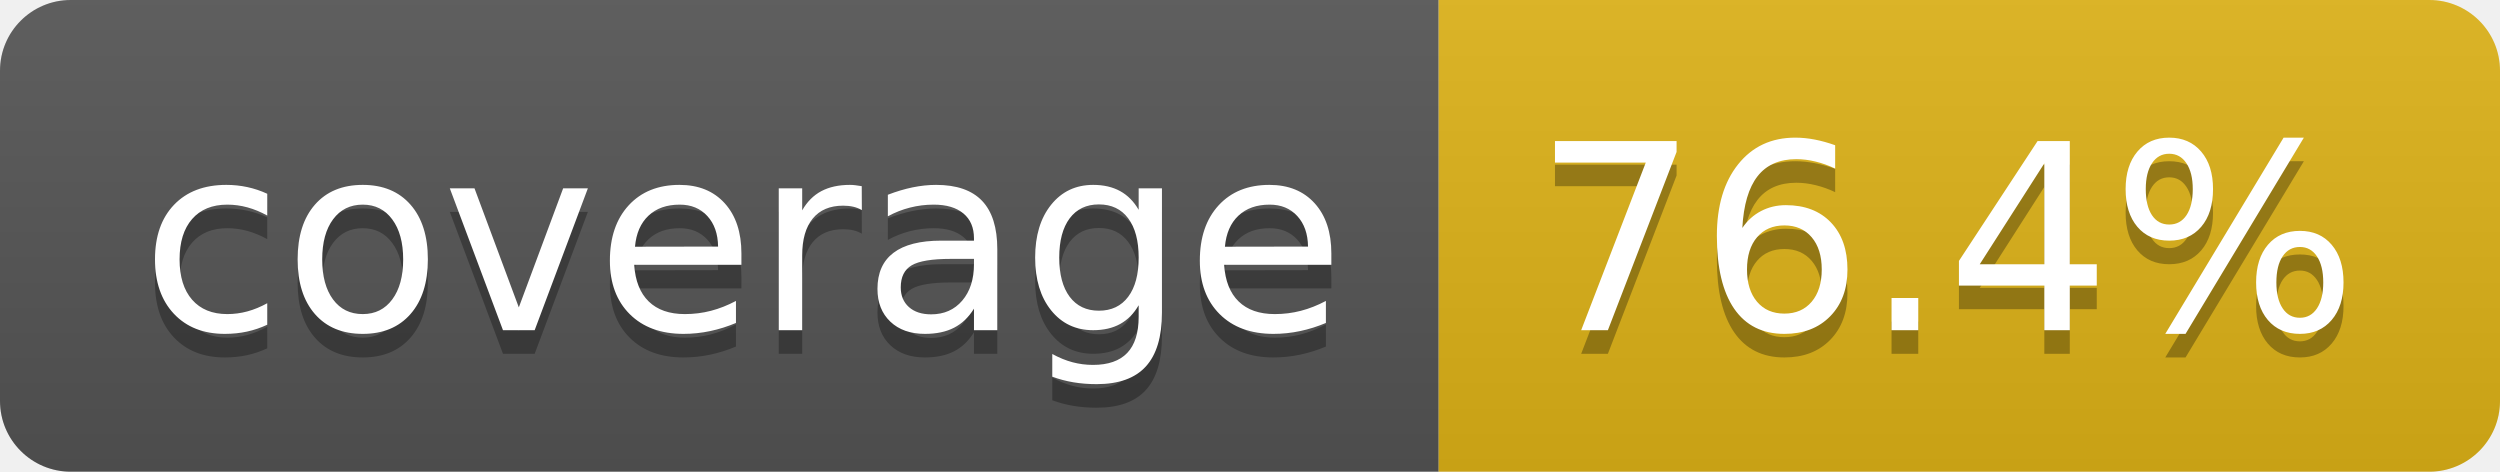
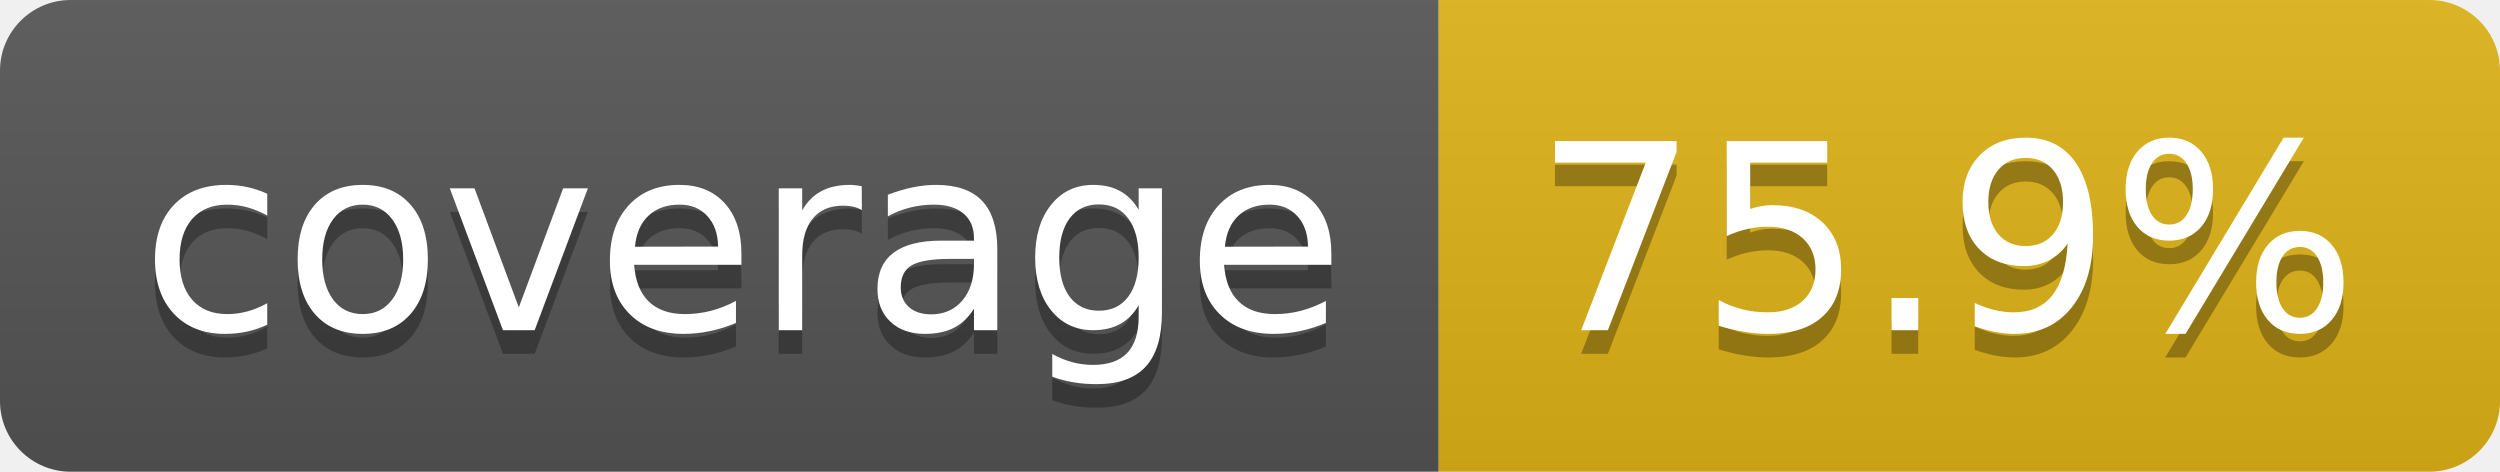
- <svg xmlns="http://www.w3.org/2000/svg" width="106" height="20" role="img" aria-label="coverage: 76.4%">
+ <svg xmlns="http://www.w3.org/2000/svg" width="106" height="20" role="img" aria-label="coverage: 75.9%">
  <linearGradient id="s" x2="0" y2="100%">
    <stop offset="0" stop-color="#bbb" stop-opacity=".1" />
    <stop offset="1" stop-opacity=".1" />
  </linearGradient>
  <clipPath id="r">
    <rect width="106" height="20" rx="3" fill="#fff" />
  </clipPath>
  <g clip-path="url(#r)">
    <rect width="61" height="20" fill="#555" />
    <rect x="61" width="45" height="20" fill="#dfb317" />
    <rect width="106" height="20" fill="url(#s)" />
  </g>
  <g fill="#fff" text-anchor="middle" font-family="Verdana,Geneva,DejaVu Sans,sans-serif" text-rendering="geometricPrecision" font-size="110">
    <text aria-hidden="true" x="315" y="150" fill="#010101" fill-opacity=".3" transform="scale(.1)" textLength="510">coverage</text>
    <text x="315" y="140" transform="scale(.1)" fill="#fff" textLength="510">coverage</text>
-     <text aria-hidden="true" x="825" y="150" fill="#010101" fill-opacity=".3" transform="scale(.1)" textLength="350">76.4%</text>
-     <text x="825" y="140" transform="scale(.1)" fill="#fff" textLength="350">76.4%</text>
+     <text aria-hidden="true" x="825" y="150" fill="#010101" fill-opacity=".3" transform="scale(.1)" textLength="350">75.9%</text>
+     <text x="825" y="140" transform="scale(.1)" fill="#fff" textLength="350">75.9%</text>
  </g>
</svg>
